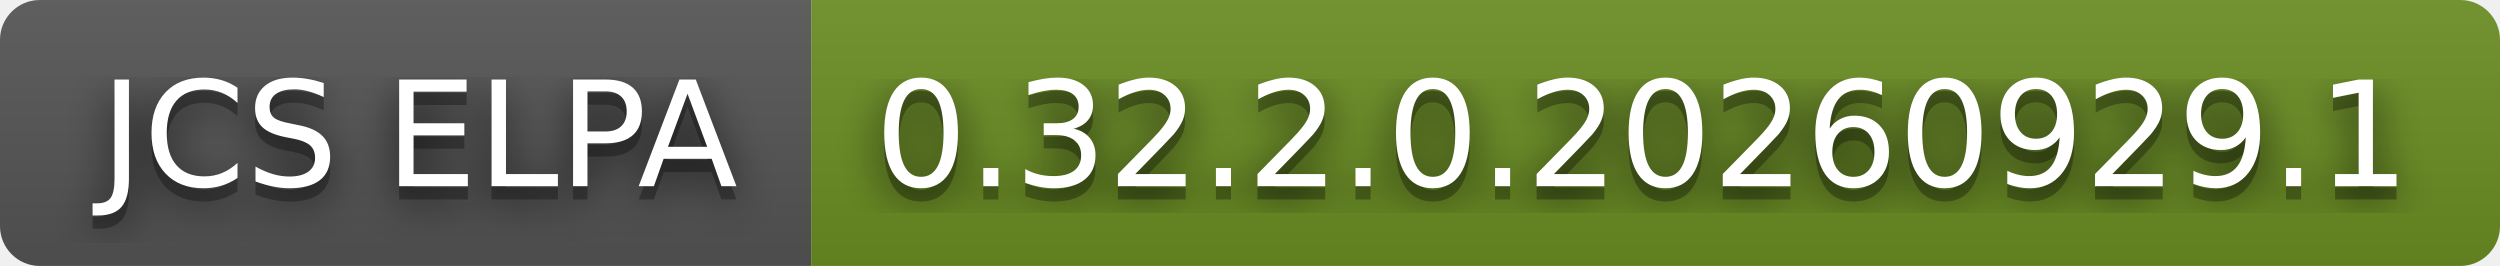
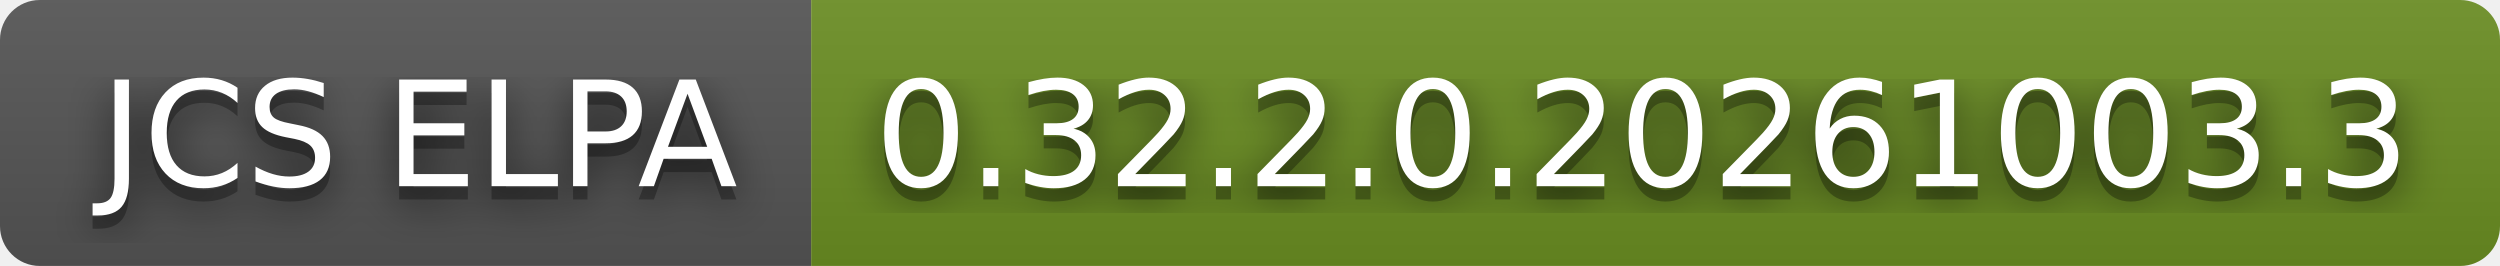
- <svg xmlns="http://www.w3.org/2000/svg" width="188" height="20" role="img" aria-label="JCS ELPA: 0.32.2.0.20260929.1">
+ <svg xmlns="http://www.w3.org/2000/svg" width="188" height="20" role="img" aria-label="JCS ELPA: 0.32.2.0.20261003.3">
  <filter id="blur">
    <feGaussianBlur stdDeviation="16" />
  </filter>
  <linearGradient id="s" x2="0" y2="100%">
    <stop offset="0" stop-color="#bbb" stop-opacity=".1" />
    <stop offset="1" stop-opacity=".1" />
  </linearGradient>
  <clipPath id="r">
    <rect width="188" height="20" rx="3" />
  </clipPath>
  <g clip-path="url(#r)">
    <rect width="61" height="20" fill="#555" />
    <rect x="61" width="127" height="20" fill="#6b8e23" />
    <rect width="188" height="20" fill="url(#s)" />
  </g>
  <g fill="#fff" text-anchor="middle" font-family="Verdana,Geneva,DejaVu Sans,sans-serif" text-rendering="geometricPrecision" font-size="110">
    <g transform="scale(.1)">
      <g aria-hidden="true" fill="#010101">
        <text x="315" y="150" fill-opacity=".8" filter="url(#blur)" textLength="510">JCS ELPA</text>
        <text x="315" y="150" fill-opacity=".3" textLength="510">JCS ELPA</text>
      </g>
      <text x="315" y="140" textLength="510">JCS ELPA</text>
    </g>
    <g transform="scale(.1)">
      <g aria-hidden="true" fill="#010101">
-         <text x="1235" y="150" fill-opacity=".8" filter="url(#blur)" textLength="1170">0.32.2.0.20260929.1</text>
-         <text x="1235" y="150" fill-opacity=".3" textLength="1170">0.32.2.0.20260929.1</text>
+         <text x="1235" y="150" fill-opacity=".8" filter="url(#blur)" textLength="1170">0.32.2.0.20261003.3</text>
+         <text x="1235" y="150" fill-opacity=".3" textLength="1170">0.32.2.0.20261003.3</text>
      </g>
-       <text x="1235" y="140" textLength="1170">0.32.2.0.20260929.1</text>
+       <text x="1235" y="140" textLength="1170">0.32.2.0.20261003.3</text>
    </g>
  </g>
</svg>
